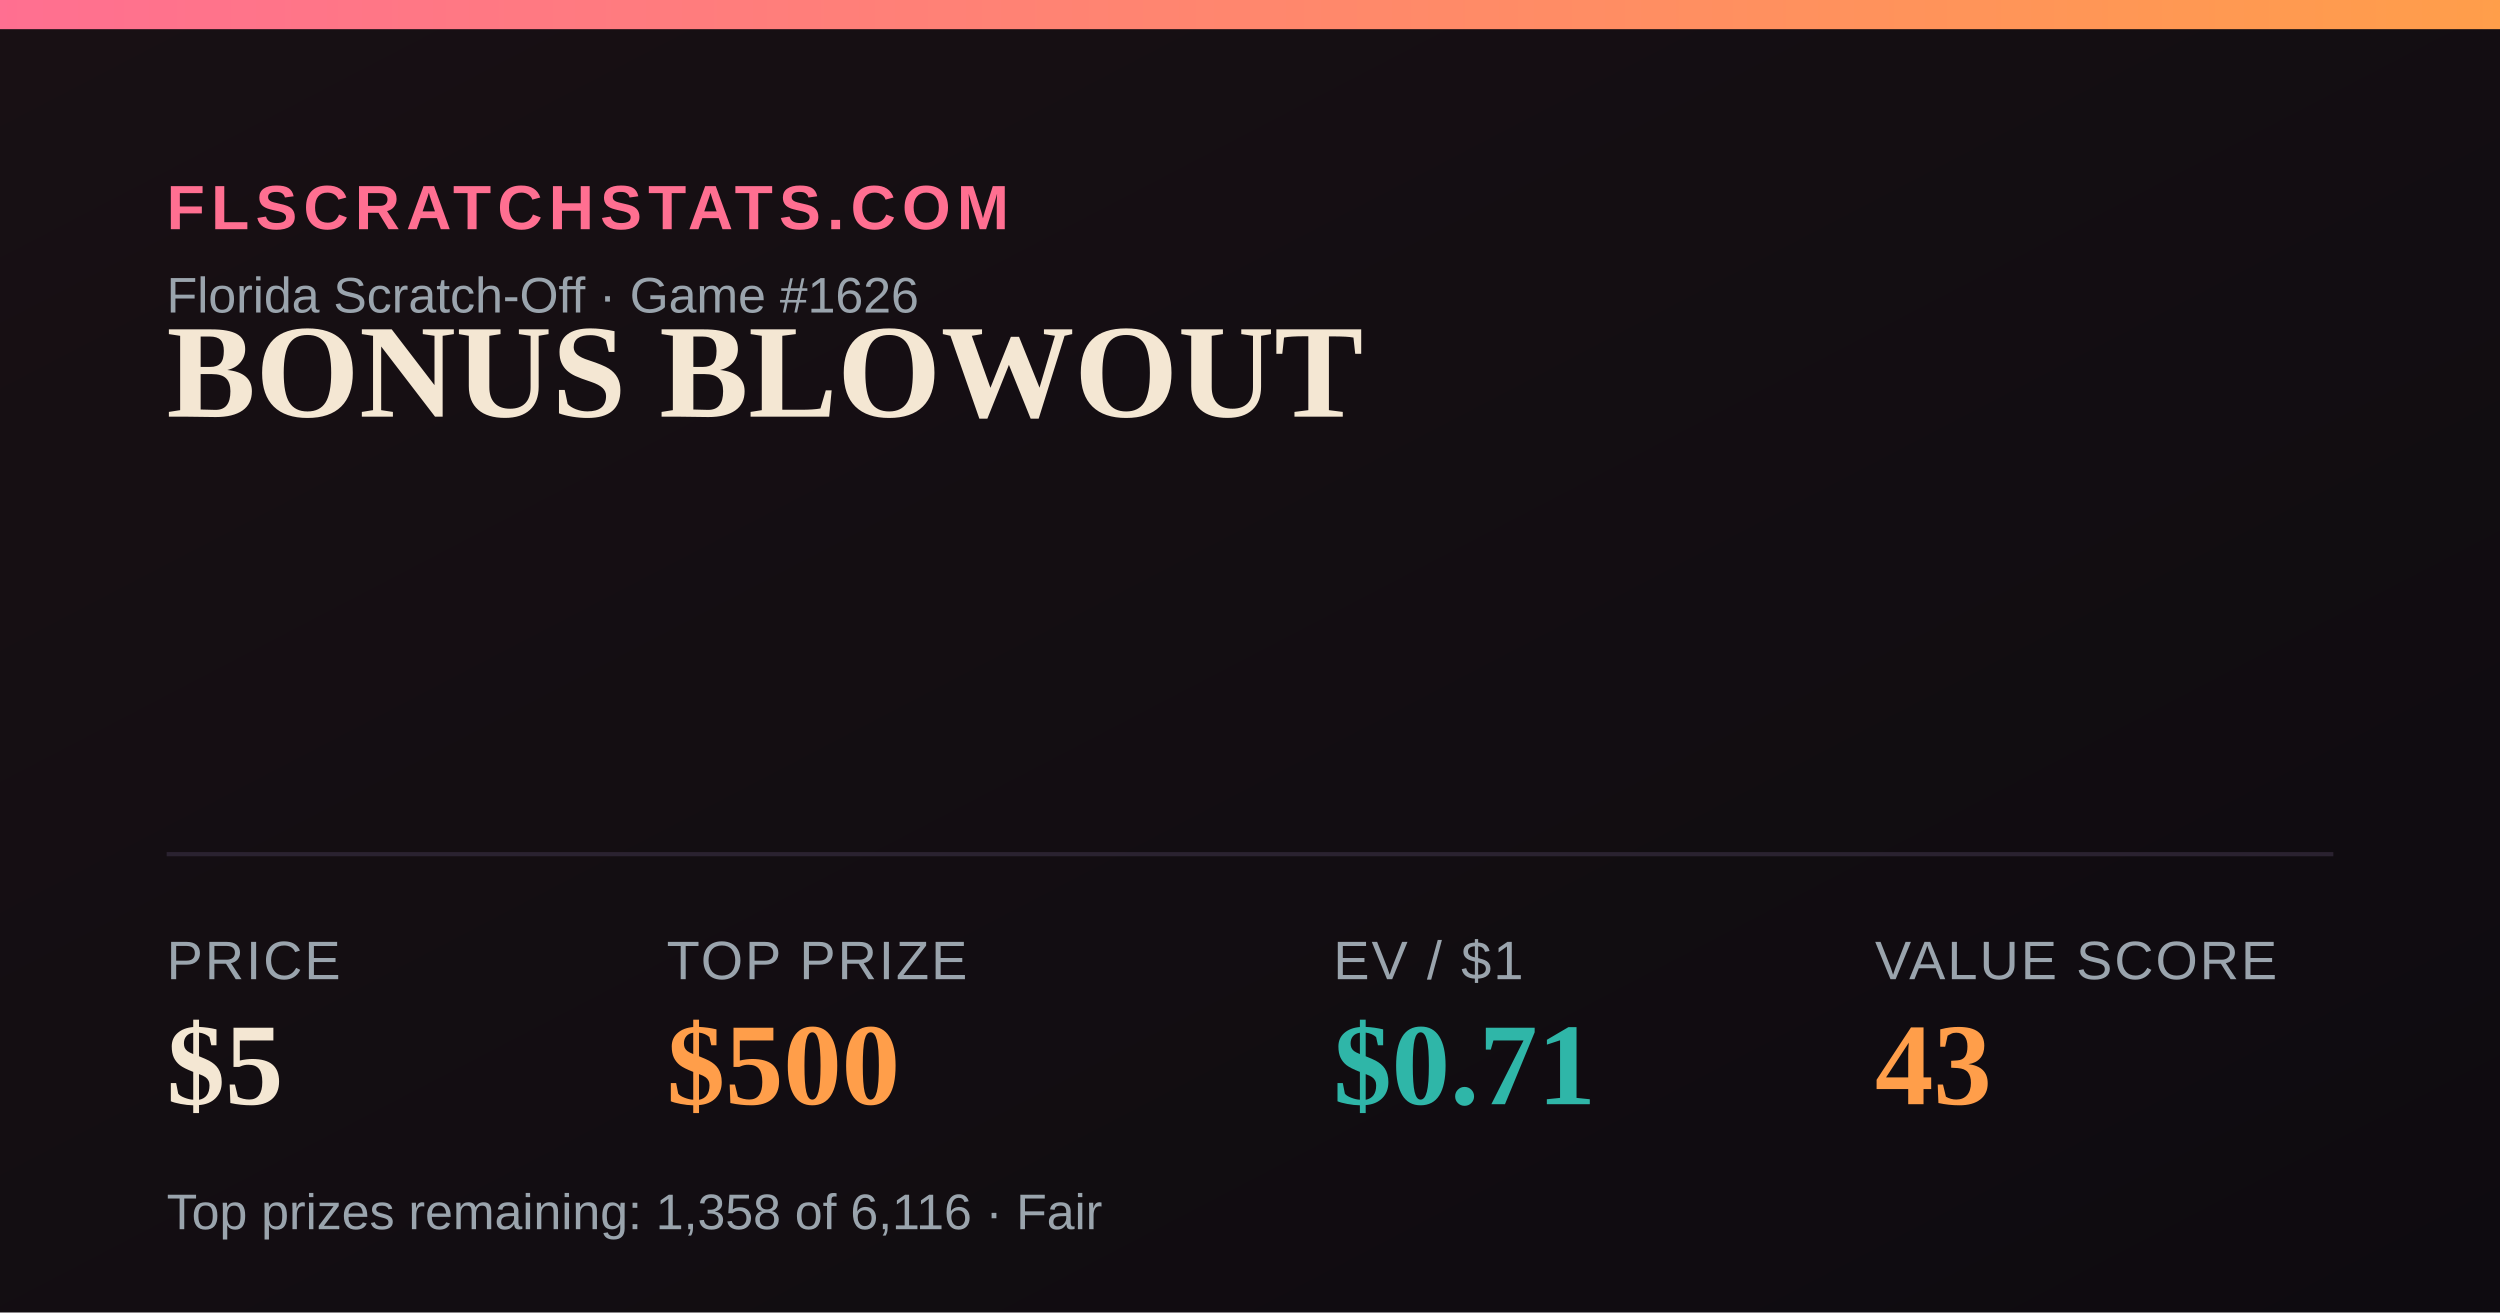
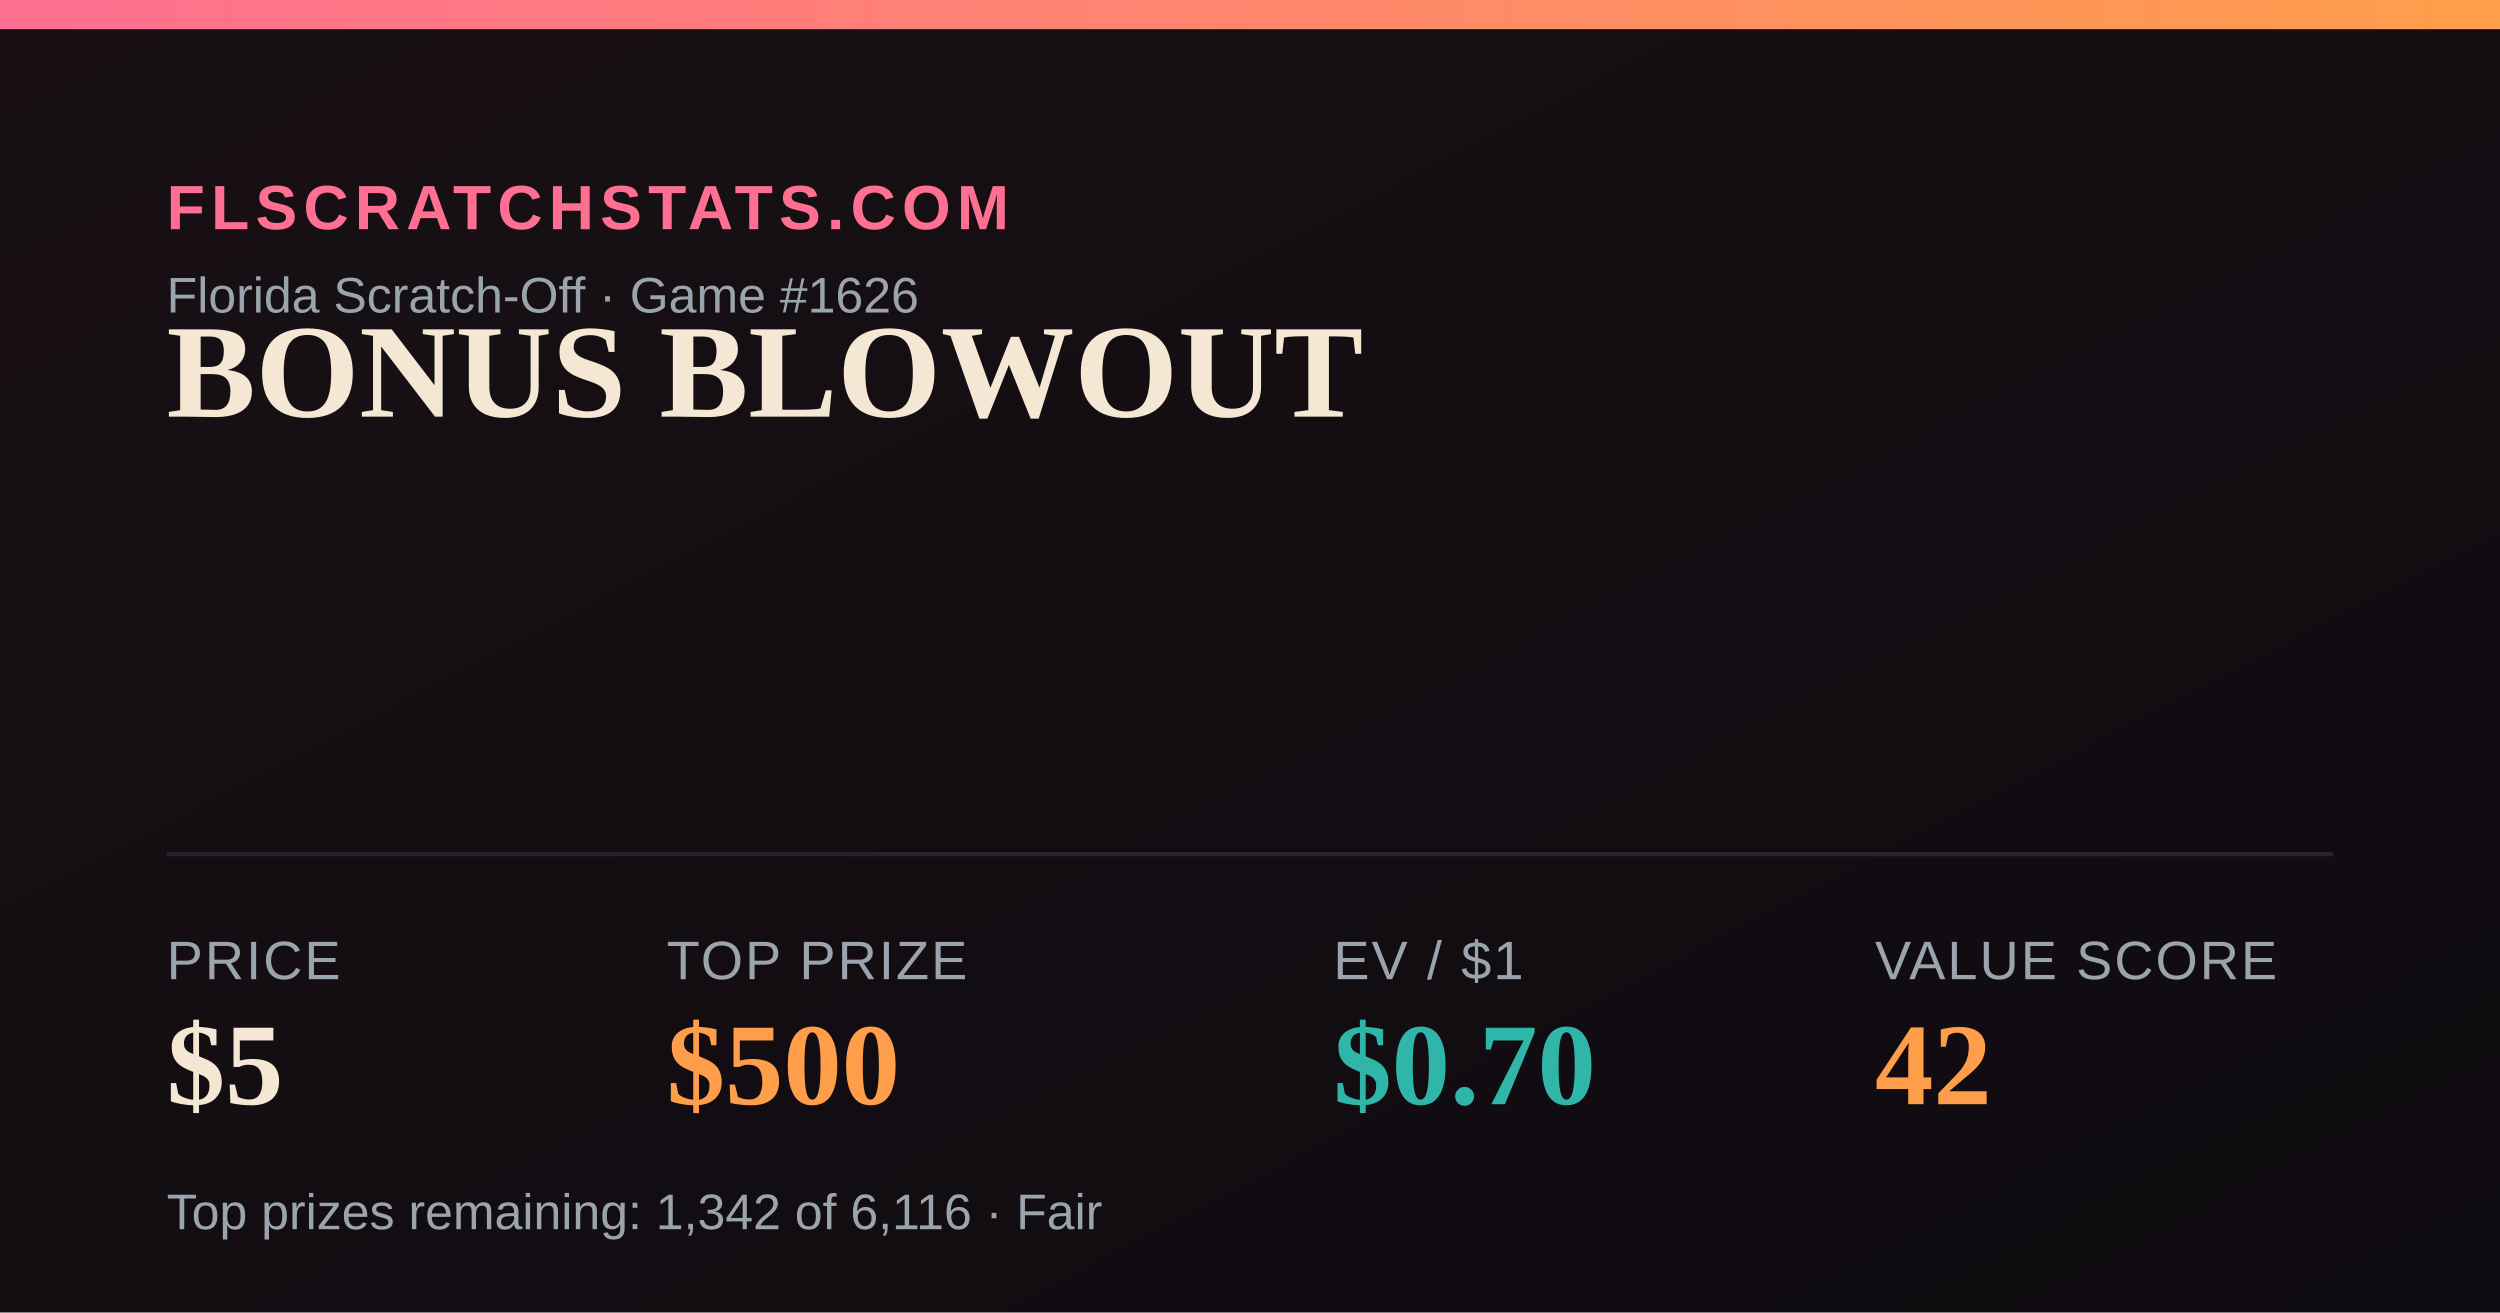
<svg xmlns="http://www.w3.org/2000/svg" width="1200" height="630" viewBox="0 0 1200 630">
  <defs>
    <linearGradient id="bg" x1="0" y1="0" x2="1" y2="1">
      <stop offset="0" stop-color="#181014" />
      <stop offset="1" stop-color="#0e0b10" />
    </linearGradient>
    <linearGradient id="accent" x1="0" y1="0" x2="1" y2="0">
      <stop offset="0" stop-color="#FF6F91" />
      <stop offset="1" stop-color="#FF9E4A" />
    </linearGradient>
  </defs>
  <rect width="1200" height="630" fill="url(#bg)" />
  <rect x="0" y="0" width="1200" height="14" fill="url(#accent)" />
  <text x="80" y="110" font-family="Arial,Helvetica,sans-serif" font-size="30" fill="#FF6F91" letter-spacing="3" font-weight="700">FLSCRATCHSTATS.COM</text>
  <text x="80" y="150" font-family="Arial,Helvetica,sans-serif" font-size="24" fill="#9aa4ad">Florida Scratch-Off · Game #1626</text>
  <text x="80" y="200" font-family="Georgia,'Times New Roman',serif" font-size="64" font-weight="700" fill="#F4E7D3">BONUS BLOWOUT</text>
  <line x1="80" y1="410" x2="1120" y2="410" stroke="#2a2230" stroke-width="2" />
  <text x="80" y="470" font-family="Arial,Helvetica,sans-serif" font-size="26" fill="#9aa4ad" letter-spacing="1">PRICE</text>
  <text x="80" y="530" font-family="Georgia,'Times New Roman',serif" font-size="56" font-weight="700" fill="#F4E7D3">$5</text>
  <text x="320" y="470" font-family="Arial,Helvetica,sans-serif" font-size="26" fill="#9aa4ad" letter-spacing="1">TOP PRIZE</text>
  <text x="320" y="530" font-family="Georgia,'Times New Roman',serif" font-size="56" font-weight="700" fill="#FF9E4A">$500</text>
  <text x="640" y="470" font-family="Arial,Helvetica,sans-serif" font-size="26" fill="#9aa4ad" letter-spacing="1">EV / $1</text>
-   <text x="640" y="530" font-family="Georgia,'Times New Roman',serif" font-size="56" font-weight="700" fill="#2FB6A8">$0.71</text>
+   <text x="640" y="530" font-family="Georgia,'Times New Roman',serif" font-size="56" font-weight="700" fill="#2FB6A8">$0.70</text>
  <text x="900" y="470" font-family="Arial,Helvetica,sans-serif" font-size="26" fill="#9aa4ad" letter-spacing="1">VALUE SCORE</text>
-   <text x="900" y="530" font-family="Georgia,'Times New Roman',serif" font-size="56" font-weight="700" fill="#FF9E4A">43</text>
-   <text x="80" y="590" font-family="Arial,Helvetica,sans-serif" font-size="24" fill="#9aa4ad">Top prizes remaining: 1,358 of 6,116 · Fair</text>
+   <text x="900" y="530" font-family="Georgia,'Times New Roman',serif" font-size="56" font-weight="700" fill="#FF9E4A">42</text>
+   <text x="80" y="590" font-family="Arial,Helvetica,sans-serif" font-size="24" fill="#9aa4ad">Top prizes remaining: 1,342 of 6,116 · Fair</text>
</svg>
